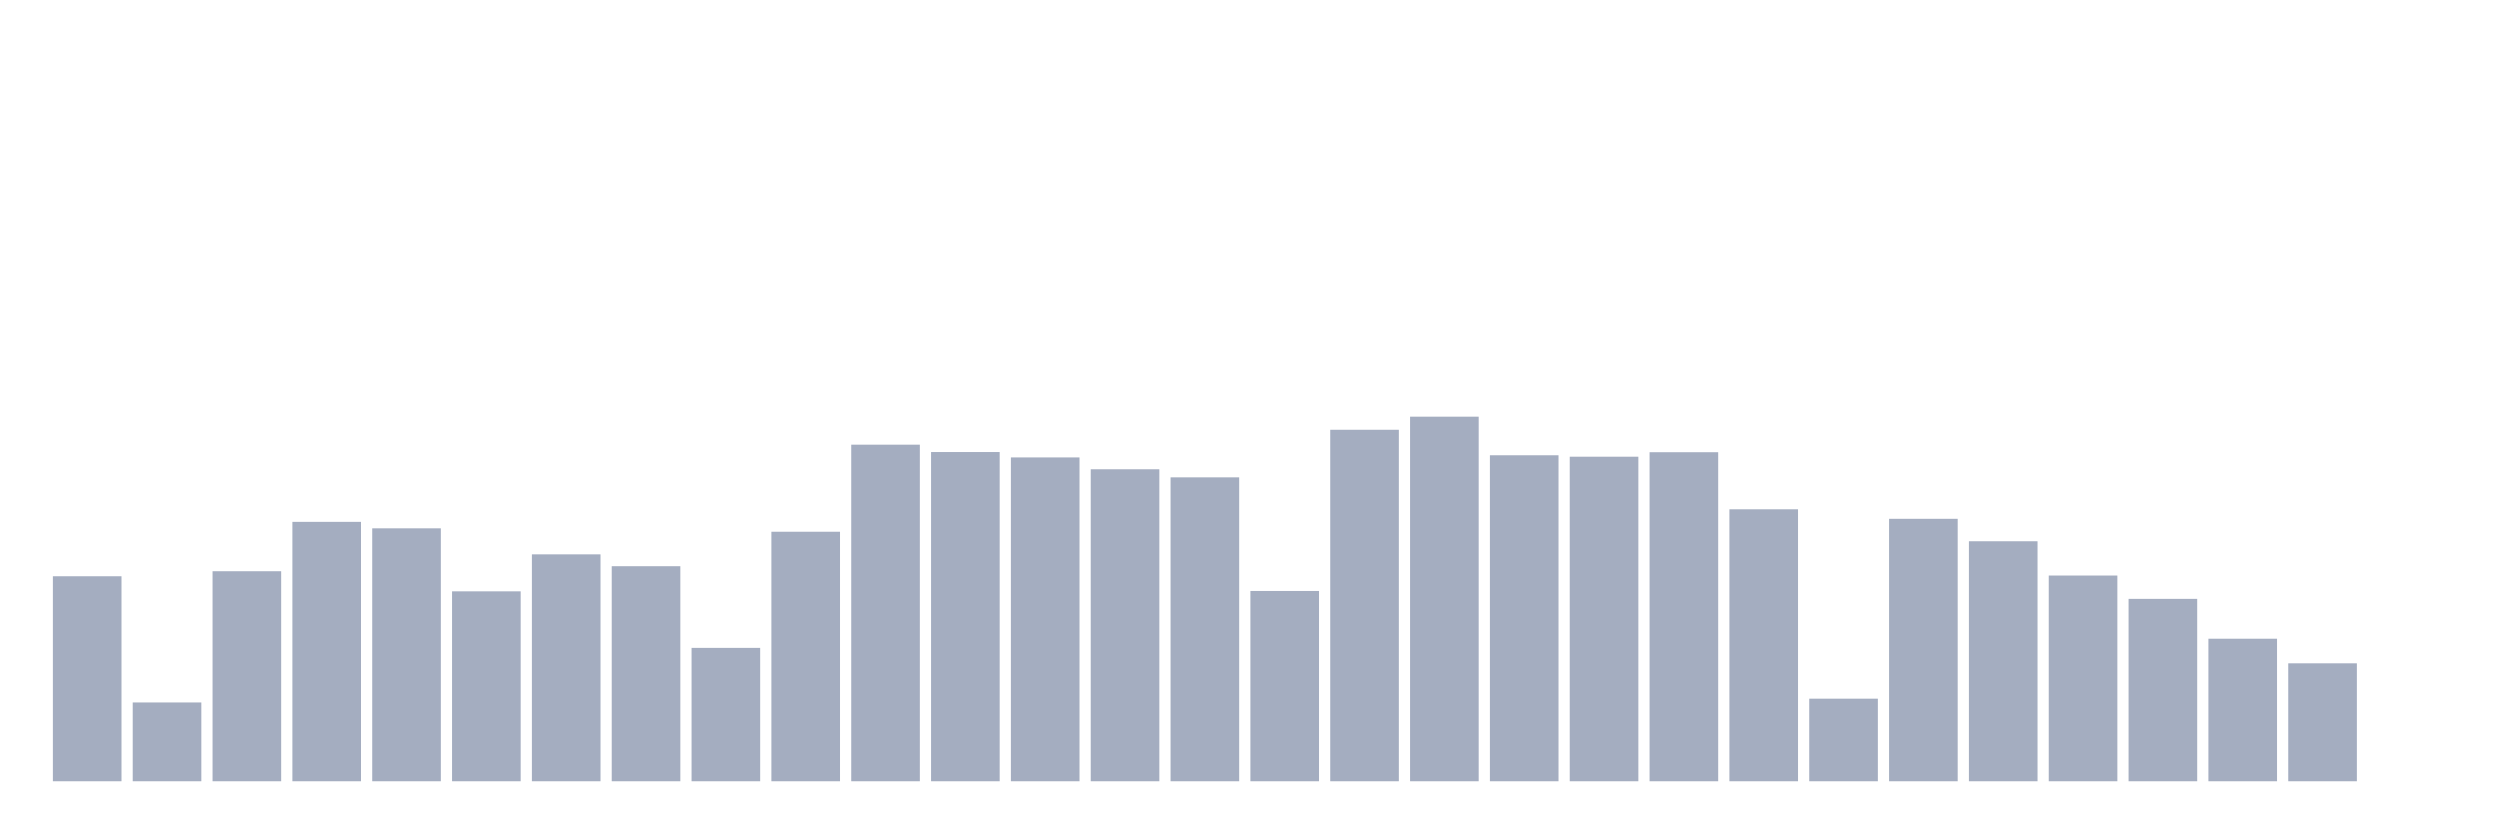
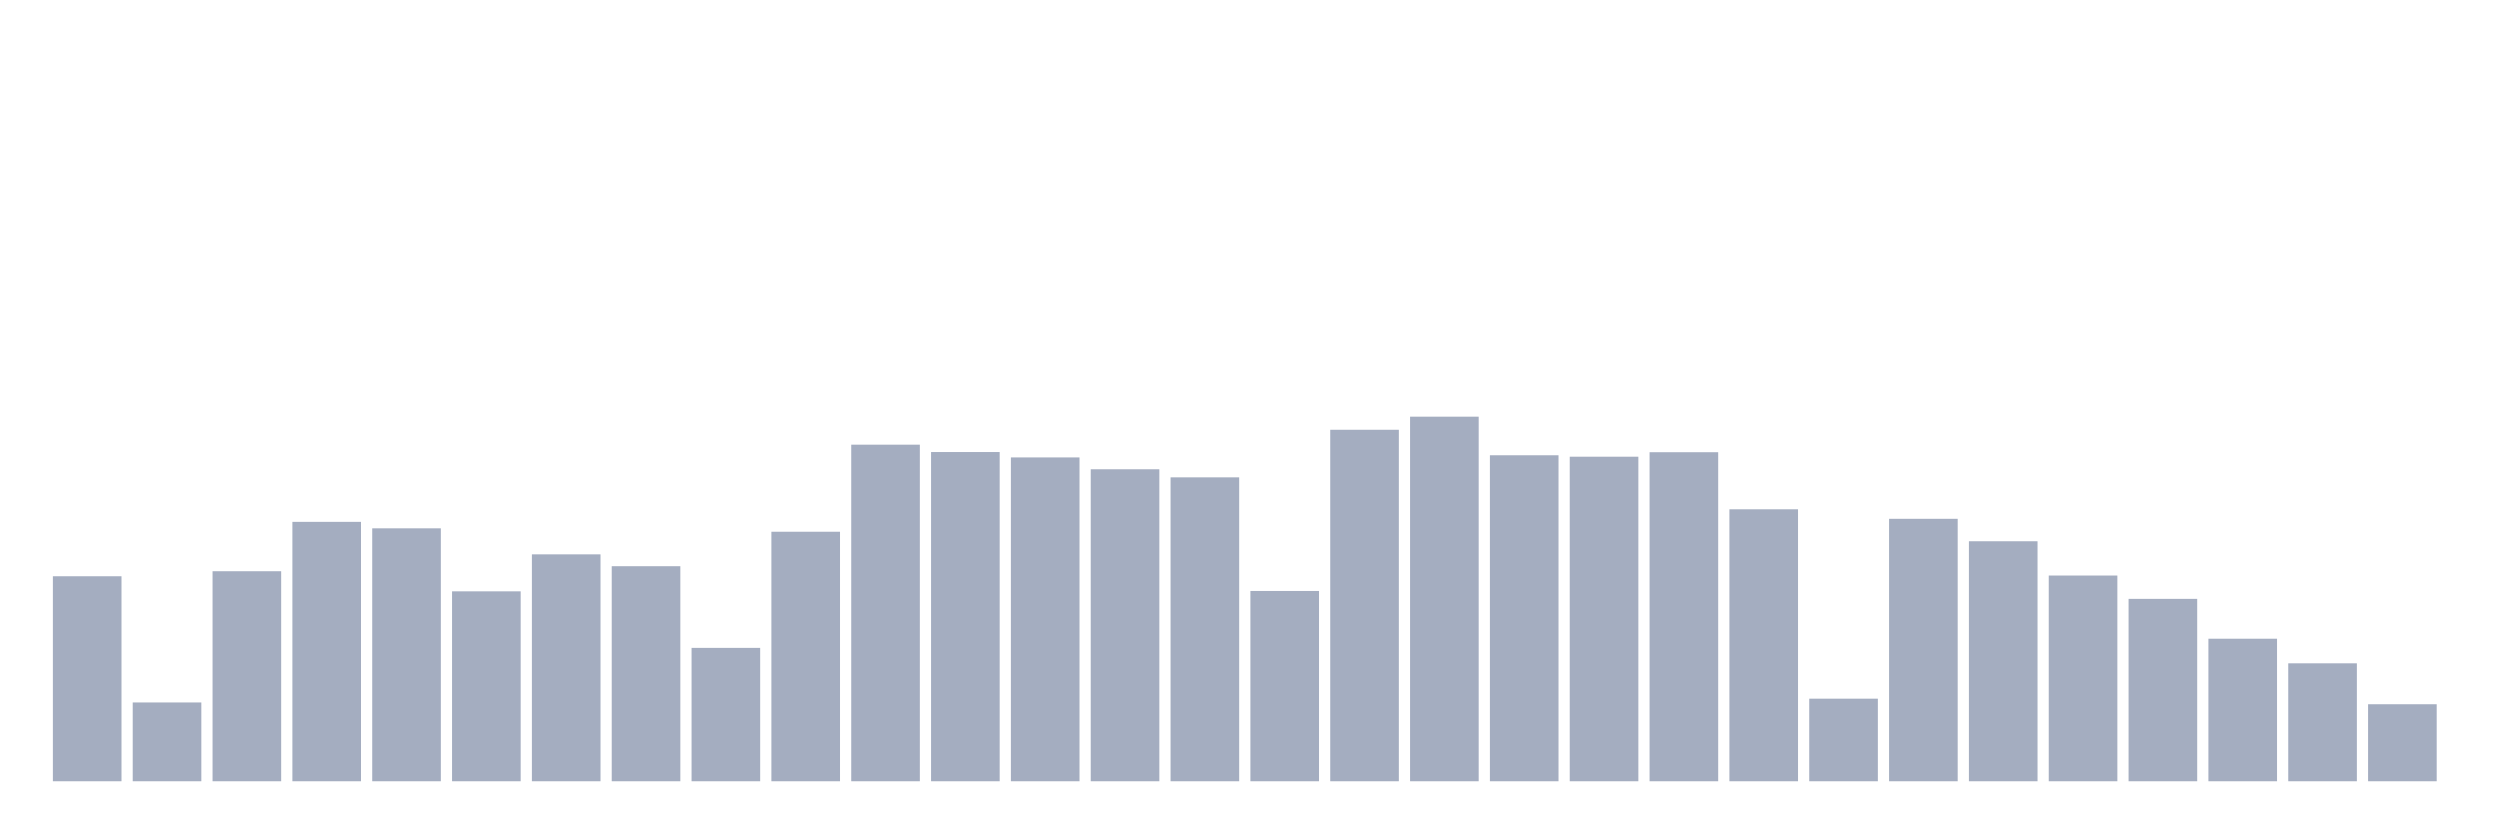
<svg xmlns="http://www.w3.org/2000/svg" viewBox="0 0 480 160">
  <g transform="translate(10,10)">
    <rect class="bar" x="0.153" width="13.175" y="100.64" height="39.36" fill="rgb(164,173,192)" />
    <rect class="bar" x="15.482" width="13.175" y="124.87" height="15.13" fill="rgb(164,173,192)" />
    <rect class="bar" x="30.81" width="13.175" y="99.675" height="40.325" fill="rgb(164,173,192)" />
    <rect class="bar" x="46.138" width="13.175" y="90.197" height="49.803" fill="rgb(164,173,192)" />
    <rect class="bar" x="61.466" width="13.175" y="91.438" height="48.562" fill="rgb(164,173,192)" />
    <rect class="bar" x="76.794" width="13.175" y="103.535" height="36.465" fill="rgb(164,173,192)" />
    <rect class="bar" x="92.123" width="13.175" y="96.435" height="43.565" fill="rgb(164,173,192)" />
    <rect class="bar" x="107.451" width="13.175" y="98.71" height="41.29" fill="rgb(164,173,192)" />
    <rect class="bar" x="122.779" width="13.175" y="114.392" height="25.608" fill="rgb(164,173,192)" />
    <rect class="bar" x="138.107" width="13.175" y="92.093" height="47.907" fill="rgb(164,173,192)" />
    <rect class="bar" x="153.436" width="13.175" y="75.377" height="64.623" fill="rgb(164,173,192)" />
    <rect class="bar" x="168.764" width="13.175" y="76.79" height="63.21" fill="rgb(164,173,192)" />
    <rect class="bar" x="184.092" width="13.175" y="77.824" height="62.176" fill="rgb(164,173,192)" />
    <rect class="bar" x="199.42" width="13.175" y="80.098" height="59.902" fill="rgb(164,173,192)" />
    <rect class="bar" x="214.748" width="13.175" y="81.649" height="58.351" fill="rgb(164,173,192)" />
    <rect class="bar" x="230.077" width="13.175" y="103.466" height="36.534" fill="rgb(164,173,192)" />
    <rect class="bar" x="245.405" width="13.175" y="72.516" height="67.484" fill="rgb(164,173,192)" />
    <rect class="bar" x="260.733" width="13.175" y="70" height="70" fill="rgb(164,173,192)" />
    <rect class="bar" x="276.061" width="13.175" y="77.41" height="62.59" fill="rgb(164,173,192)" />
    <rect class="bar" x="291.39" width="13.175" y="77.686" height="62.314" fill="rgb(164,173,192)" />
    <rect class="bar" x="306.718" width="13.175" y="76.824" height="63.176" fill="rgb(164,173,192)" />
    <rect class="bar" x="322.046" width="13.175" y="87.784" height="52.216" fill="rgb(164,173,192)" />
    <rect class="bar" x="337.374" width="13.175" y="124.146" height="15.854" fill="rgb(164,173,192)" />
    <rect class="bar" x="352.702" width="13.175" y="89.611" height="50.389" fill="rgb(164,173,192)" />
    <rect class="bar" x="368.031" width="13.175" y="93.919" height="46.081" fill="rgb(164,173,192)" />
    <rect class="bar" x="383.359" width="13.175" y="100.502" height="39.498" fill="rgb(164,173,192)" />
    <rect class="bar" x="398.687" width="13.175" y="104.983" height="35.017" fill="rgb(164,173,192)" />
    <rect class="bar" x="414.015" width="13.175" y="112.634" height="27.366" fill="rgb(164,173,192)" />
    <rect class="bar" x="429.344" width="13.175" y="117.356" height="22.644" fill="rgb(164,173,192)" />
-     <rect class="bar" x="444.672" width="13.175" y="140" height="0" fill="rgb(164,173,192)" />
+     <rect class="bar" x="444.672" width="13.175" y="125.214" height="14.786" fill="rgb(164,173,192)" />
  </g>
</svg>
